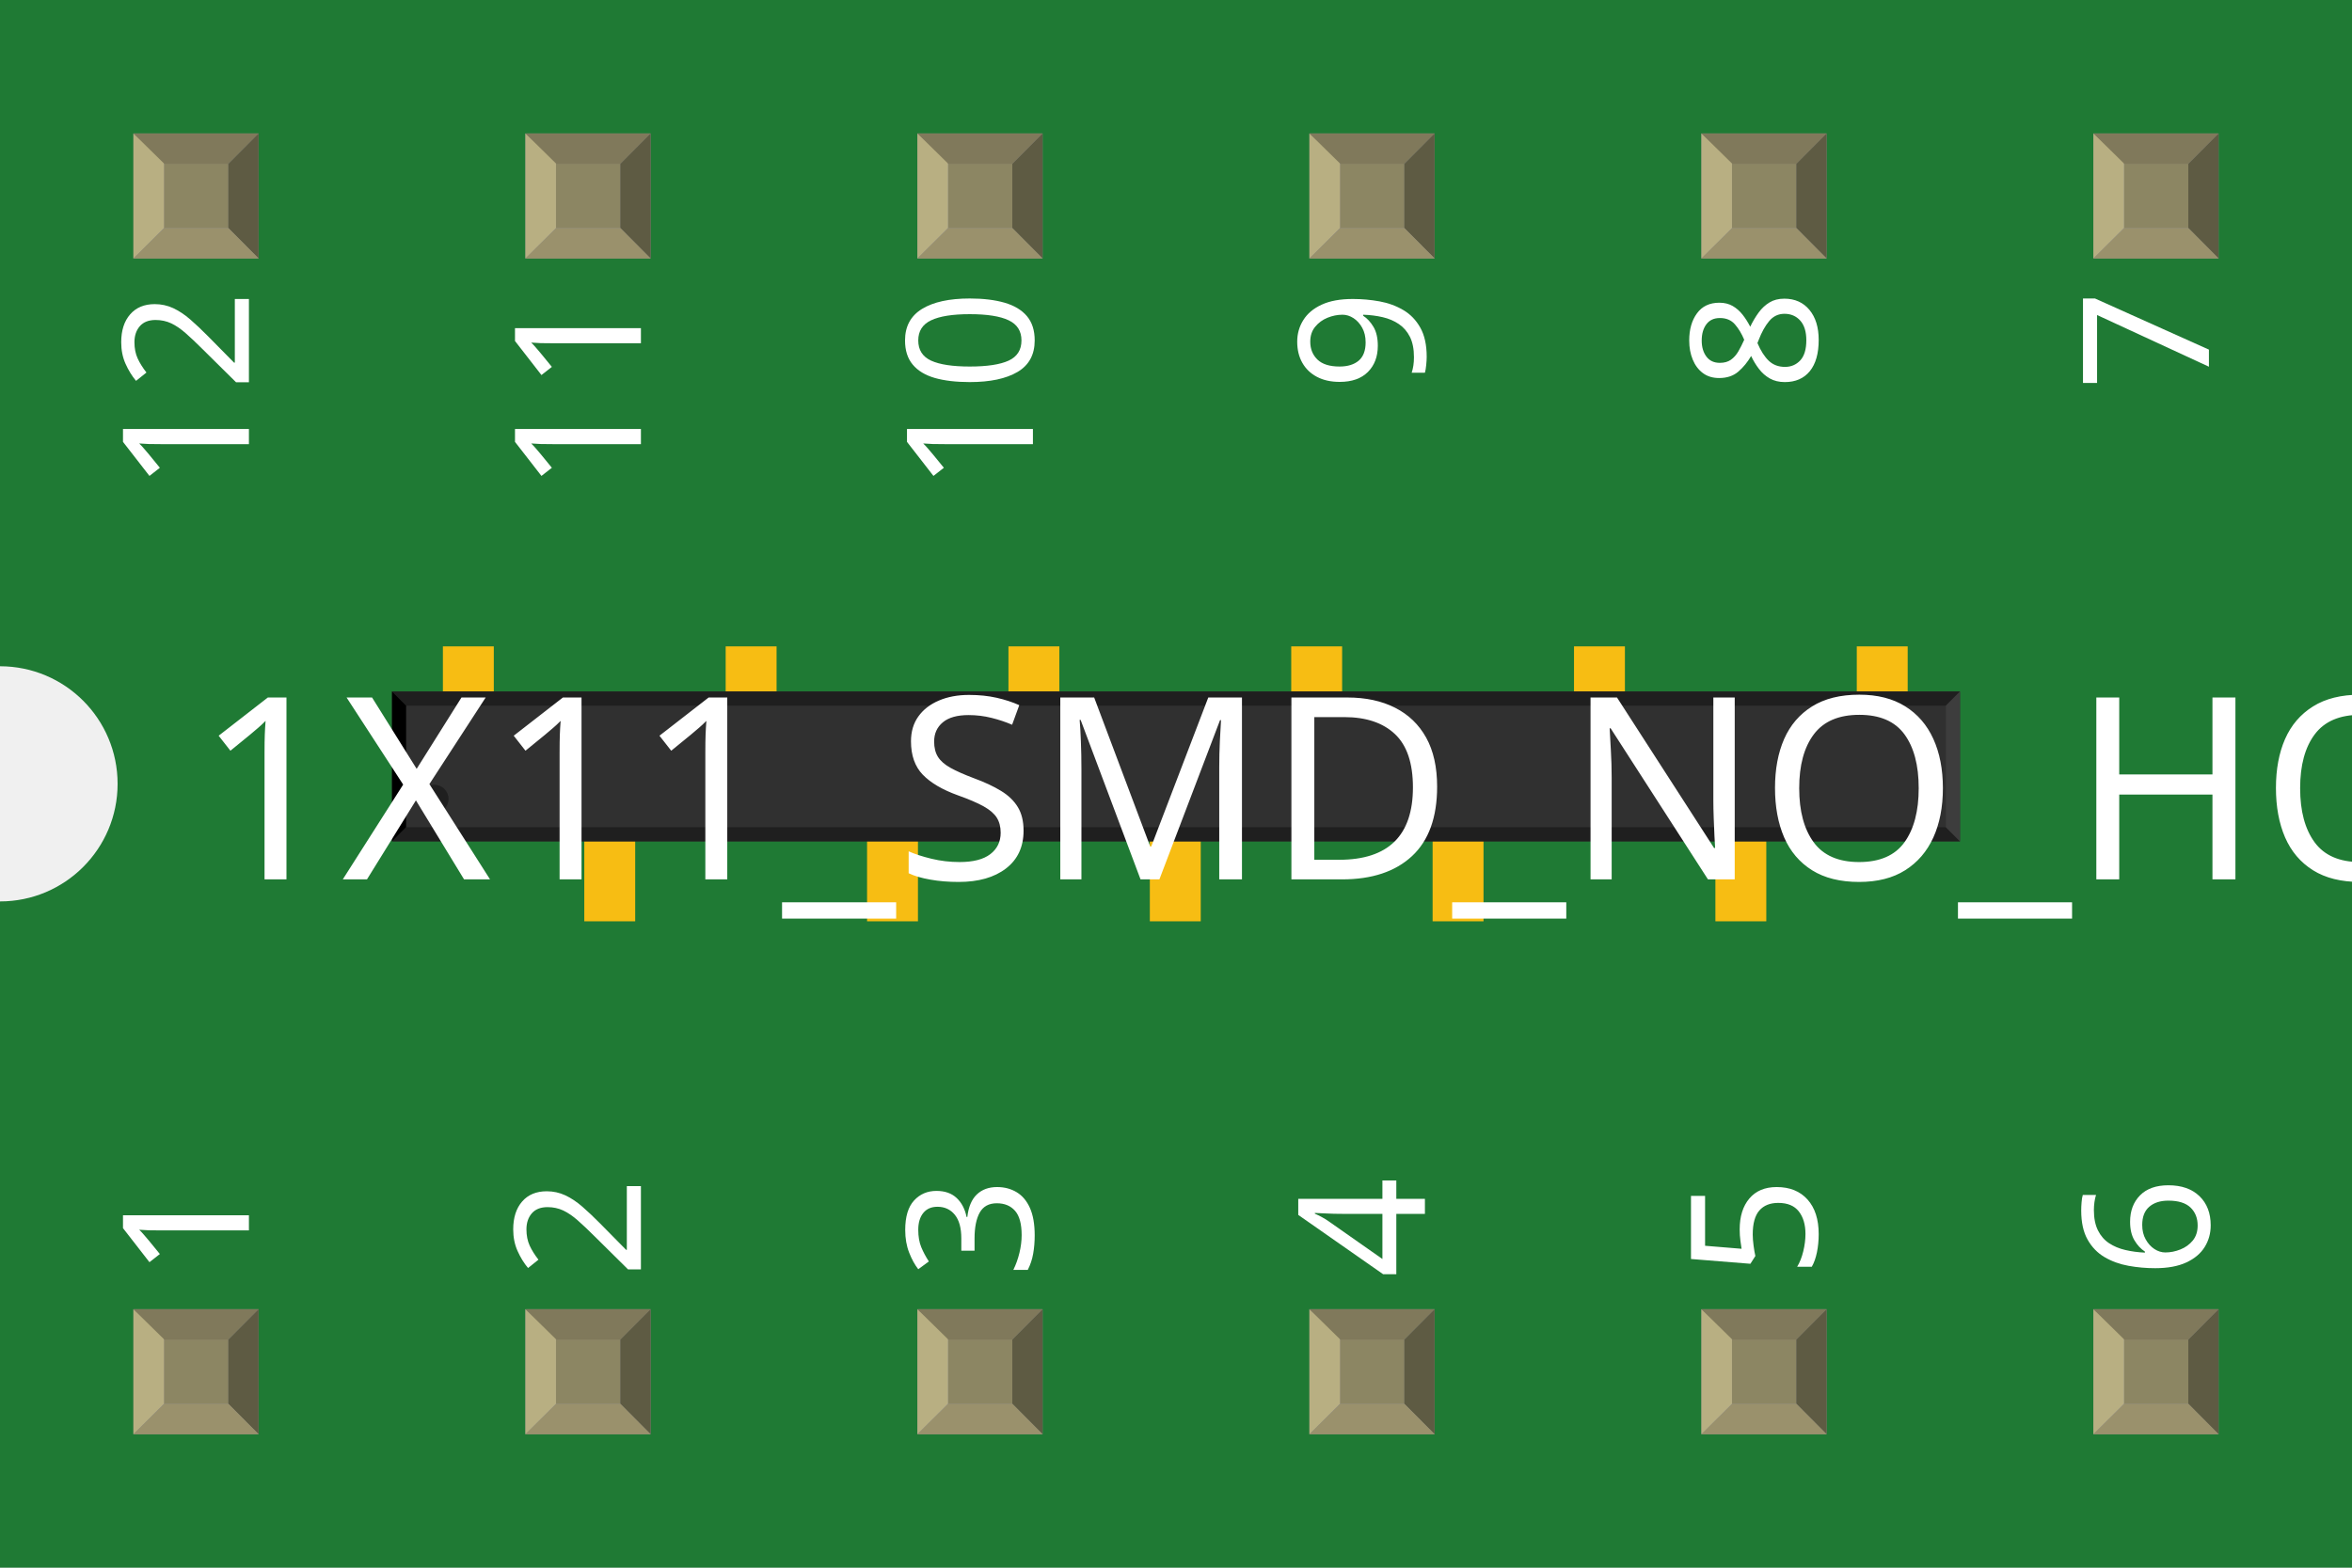
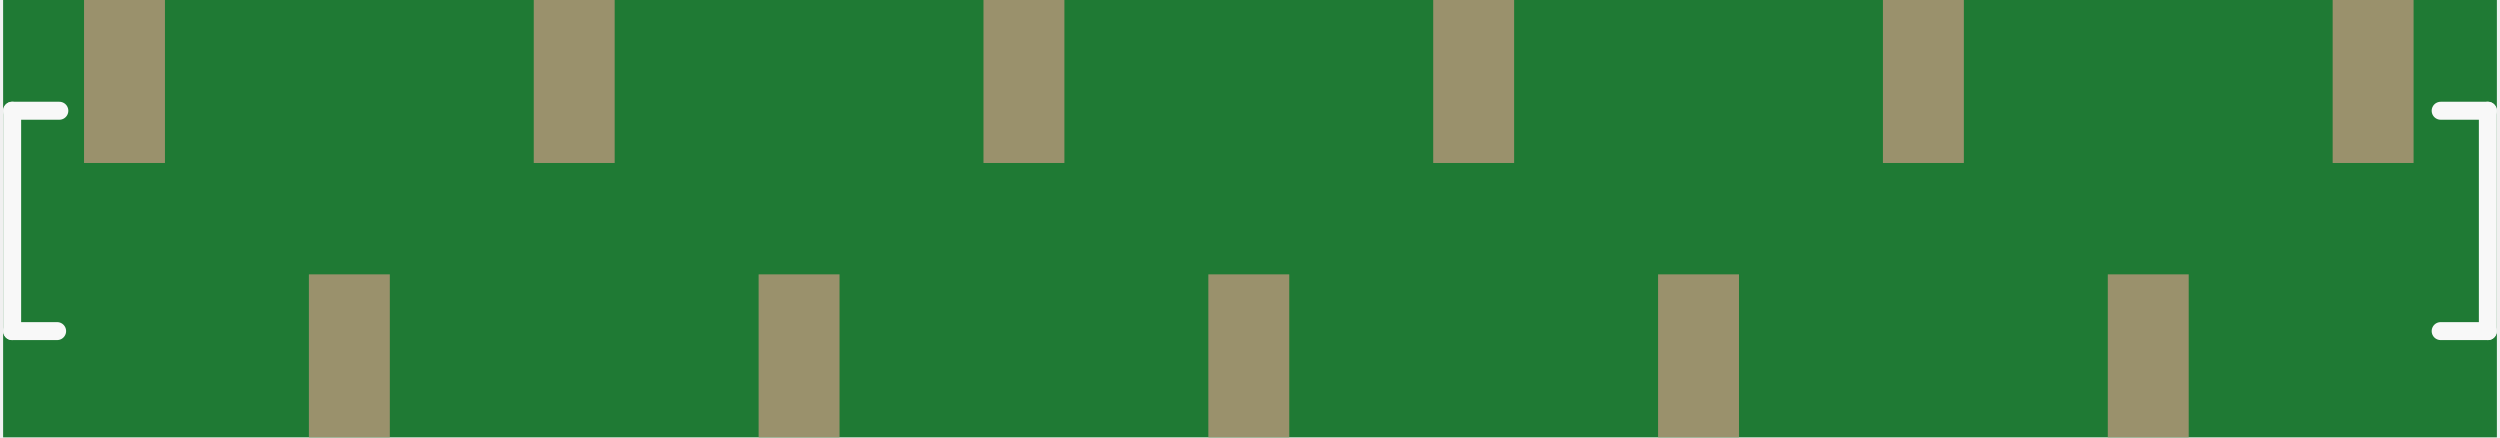
- <svg xmlns="http://www.w3.org/2000/svg" width="0.6in" x="0in" version="1.2" y="0in" height="0.4in" viewBox="0 0 600 400" baseProfile="tiny">
+ <svg xmlns="http://www.w3.org/2000/svg" version="1.2" baseProfile="tiny" x="0in" y="0in" width="1.109in" height="0.194in" viewBox="0 0 28.169 4.94">
  <g id="breadboard">
-     <g id="icon">
-       <path fill="#1F7A34" stroke="none" stroke-width="0" d="M0,0L0,170A30,30 0 0 1 0,230L0,400L600,400L600,0L0,0z" />
-       <g transform="translate(-254.5,102.752)">
-         <g transform="matrix(0.360685, 0, 0, 0.360685, 354.5, 62.1721)">
-           <rect width="36" x="36" y="0" fill="#F7BD13" connectorname="P$1" height="72.496" stroke="none" stroke-linecap="round" stroke-width="0" />
-           <rect width="36" x="136" y="122" fill="#F7BD13" connectorname="P$2" height="72.496" stroke="none" stroke-linecap="round" stroke-width="0" />
-           <rect width="36" x="236" y="0" fill="#F7BD13" connectorname="P$3" height="72.496" stroke="none" stroke-linecap="round" stroke-width="0" />
-           <rect width="36" x="336" y="122" fill="#F7BD13" connectorname="P$4" height="72.496" stroke="none" stroke-linecap="round" stroke-width="0" />
-           <rect width="36" x="436" y="0" fill="#F7BD13" connectorname="P$5" height="72.496" stroke="none" stroke-linecap="round" stroke-width="0" />
-           <rect width="36" x="536" y="122" fill="#F7BD13" connectorname="P$6" height="72.496" stroke="none" stroke-linecap="round" stroke-width="0" />
-           <rect width="36" x="636" y="0" fill="#F7BD13" connectorname="P$7" height="72.496" stroke="none" stroke-linecap="round" stroke-width="0" />
-           <rect width="36" x="736" y="122" fill="#F7BD13" connectorname="P$8" height="72.496" stroke="none" stroke-linecap="round" stroke-width="0" />
-           <rect width="36" x="836" y="0" fill="#F7BD13" connectorname="P$9" height="72.496" stroke="none" stroke-linecap="round" stroke-width="0" />
-           <rect width="36" x="936" y="122" fill="#F7BD13" connectorname="P$10" height="72.496" stroke="none" stroke-linecap="round" stroke-width="0" />
-           <rect width="36" x="1036" y="0" fill="#F7BD13" connectorname="P$11" height="72.496" stroke="none" stroke-linecap="round" stroke-width="0" />
-           <rect width="1109" x="0" y="31.919" fill="#303030" height="106" stroke="none" stroke-width="0" />
-           <polygon fill="#1f1f1f" points="0,31.919 1109,31.919 1099,41.919 10,41.919" />
-           <polygon fill="#1f1f1f" points="0,137.919 1109,137.919 1099,127.919 10,127.919" />
-           <polygon fill="#000000" points="0,31.919 0,137.919 10,127.919 10,41.919" />
-           <polygon fill="#3d3d3d" points="1109,31.919 1109,137.919 1099,127.919 1099,41.919" />
-           <circle fill="#1f1f1f" cx="30" cy="107.919" stroke="none" r="10" stroke-width="0" />
-         </g>
-       </g>
-       <text x="50" y="224.375" font-family="OCRA" fill="white" text-anchor="start" stroke="none" id="label" stroke-width="0" font-size="65">1X11_SMD_NO_HOLES</text>
-       <g transform="translate(63.5,326.05)">
-         <g transform="rotate(-90)">
-           <text x="0" y="0" font-family="OCRA" fill="white" text-anchor="start" stroke="none" stroke-width="0" font-size="45">1</text>
-         </g>
-       </g>
-       <g transform="translate(63.5,73.95)">
-         <g transform="rotate(-90)">
-           <text x="0" y="0" font-family="OCRA" fill="white" text-anchor="end" stroke="none" stroke-width="0" font-size="45">12</text>
-         </g>
-       </g>
-       <g transform="translate(163.5,326.05)">
-         <g transform="rotate(-90)">
-           <text x="0" y="0" font-family="OCRA" fill="white" text-anchor="start" stroke="none" stroke-width="0" font-size="45">2</text>
-         </g>
-       </g>
-       <g transform="translate(163.5,73.95)">
-         <g transform="rotate(-90)">
-           <text x="0" y="0" font-family="OCRA" fill="white" text-anchor="end" stroke="none" stroke-width="0" font-size="45">11</text>
-         </g>
-       </g>
-       <g transform="translate(263.5,326.05)">
-         <g transform="rotate(-90)">
-           <text x="0" y="0" font-family="OCRA" fill="white" text-anchor="start" stroke="none" stroke-width="0" font-size="45">3</text>
-         </g>
-       </g>
-       <g transform="translate(263.5,73.95)">
-         <g transform="rotate(-90)">
-           <text x="0" y="0" font-family="OCRA" fill="white" text-anchor="end" stroke="none" stroke-width="0" font-size="45">10</text>
-         </g>
-       </g>
-       <g transform="translate(363.5,326.05)">
-         <g transform="rotate(-90)">
-           <text x="0" y="0" font-family="OCRA" fill="white" text-anchor="start" stroke="none" stroke-width="0" font-size="45">4</text>
-         </g>
-       </g>
-       <g transform="translate(363.5,73.95)">
-         <g transform="rotate(-90)">
-           <text x="0" y="0" font-family="OCRA" fill="white" text-anchor="end" stroke="none" stroke-width="0" font-size="45">9</text>
-         </g>
-       </g>
-       <g transform="translate(463.5,326.05)">
-         <g transform="rotate(-90)">
-           <text x="0" y="0" font-family="OCRA" fill="white" text-anchor="start" stroke="none" stroke-width="0" font-size="45">5</text>
-         </g>
-       </g>
-       <g transform="translate(463.5,73.95)">
-         <g transform="rotate(-90)">
-           <text x="0" y="0" font-family="OCRA" fill="white" text-anchor="end" stroke="none" stroke-width="0" font-size="45">8</text>
-         </g>
-       </g>
-       <g transform="translate(563.5,326.05)">
-         <g transform="rotate(-90)">
-           <text x="0" y="0" font-family="OCRA" fill="white" text-anchor="start" stroke="none" stroke-width="0" font-size="45">6</text>
-         </g>
-       </g>
-       <g transform="translate(563.5,73.95)">
-         <g transform="rotate(-90)">
-           <text x="0" y="0" font-family="OCRA" fill="white" text-anchor="end" stroke="none" stroke-width="0" font-size="45">7</text>
-         </g>
-       </g>
-     </g>
-     <g transform="translate(34.035,334.05)">
-       <rect width="31.93" x="0" y="0" fill="#8D8C8C" height="31.9" id="connector0pad" stroke-width="0" />
-       <rect width="16.444" x="7.792" y="7.735" fill="#8C8663" height="16.415" stroke-width="0" />
-       <polygon fill="#B8AF82" points="0,31.9,7.792,24.137,7.792,6.972,0,0" stroke-width="0" />
-       <polygon fill="#80795B" points="24.208,7.763,7.903,7.763,0,0,31.93,0" stroke-width="0" />
-       <polygon fill="#5E5B43" points="24.208,24.137,24.208,7.763,31.93,0,31.93,31.9" stroke-width="0" />
-       <polygon fill="#9A916C" points="0,31.9,7.875,24.137,24.208,24.137,31.93,31.9" stroke-width="0" />
-     </g>
-     <g transform="translate(34.035,34.05)">
-       <rect width="31.93" x="0" y="0" fill="#8D8C8C" height="31.9" id="connector11pad" stroke-width="0" />
-       <rect width="16.444" x="7.792" y="7.735" fill="#8C8663" height="16.415" stroke-width="0" />
-       <polygon fill="#B8AF82" points="0,31.9,7.792,24.137,7.792,6.972,0,0" stroke-width="0" />
-       <polygon fill="#80795B" points="24.208,7.763,7.903,7.763,0,0,31.93,0" stroke-width="0" />
-       <polygon fill="#5E5B43" points="24.208,24.137,24.208,7.763,31.93,0,31.93,31.9" stroke-width="0" />
-       <polygon fill="#9A916C" points="0,31.9,7.875,24.137,24.208,24.137,31.93,31.9" stroke-width="0" />
-     </g>
-     <g transform="translate(134.035,334.05)">
-       <rect width="31.93" x="0" y="0" fill="#8D8C8C" height="31.9" id="connector1pad" stroke-width="0" />
-       <rect width="16.444" x="7.792" y="7.735" fill="#8C8663" height="16.415" stroke-width="0" />
-       <polygon fill="#B8AF82" points="0,31.9,7.792,24.137,7.792,6.972,0,0" stroke-width="0" />
-       <polygon fill="#80795B" points="24.208,7.763,7.903,7.763,0,0,31.93,0" stroke-width="0" />
-       <polygon fill="#5E5B43" points="24.208,24.137,24.208,7.763,31.93,0,31.93,31.9" stroke-width="0" />
-       <polygon fill="#9A916C" points="0,31.9,7.875,24.137,24.208,24.137,31.93,31.9" stroke-width="0" />
-     </g>
-     <g transform="translate(134.035,34.05)">
-       <rect width="31.93" x="0" y="0" fill="#8D8C8C" height="31.9" id="connector10pad" stroke-width="0" />
-       <rect width="16.444" x="7.792" y="7.735" fill="#8C8663" height="16.415" stroke-width="0" />
-       <polygon fill="#B8AF82" points="0,31.9,7.792,24.137,7.792,6.972,0,0" stroke-width="0" />
-       <polygon fill="#80795B" points="24.208,7.763,7.903,7.763,0,0,31.93,0" stroke-width="0" />
-       <polygon fill="#5E5B43" points="24.208,24.137,24.208,7.763,31.93,0,31.93,31.9" stroke-width="0" />
-       <polygon fill="#9A916C" points="0,31.9,7.875,24.137,24.208,24.137,31.93,31.9" stroke-width="0" />
-     </g>
-     <g transform="translate(234.035,334.05)">
-       <rect width="31.93" x="0" y="0" fill="#8D8C8C" height="31.9" id="connector2pad" stroke-width="0" />
-       <rect width="16.444" x="7.792" y="7.735" fill="#8C8663" height="16.415" stroke-width="0" />
-       <polygon fill="#B8AF82" points="0,31.9,7.792,24.137,7.792,6.972,0,0" stroke-width="0" />
-       <polygon fill="#80795B" points="24.208,7.763,7.903,7.763,0,0,31.93,0" stroke-width="0" />
-       <polygon fill="#5E5B43" points="24.208,24.137,24.208,7.763,31.93,0,31.93,31.9" stroke-width="0" />
-       <polygon fill="#9A916C" points="0,31.9,7.875,24.137,24.208,24.137,31.93,31.9" stroke-width="0" />
-     </g>
-     <g transform="translate(234.035,34.05)">
-       <rect width="31.93" x="0" y="0" fill="#8D8C8C" height="31.9" id="connector9pad" stroke-width="0" />
-       <rect width="16.444" x="7.792" y="7.735" fill="#8C8663" height="16.415" stroke-width="0" />
-       <polygon fill="#B8AF82" points="0,31.9,7.792,24.137,7.792,6.972,0,0" stroke-width="0" />
-       <polygon fill="#80795B" points="24.208,7.763,7.903,7.763,0,0,31.93,0" stroke-width="0" />
-       <polygon fill="#5E5B43" points="24.208,24.137,24.208,7.763,31.93,0,31.93,31.9" stroke-width="0" />
-       <polygon fill="#9A916C" points="0,31.9,7.875,24.137,24.208,24.137,31.93,31.9" stroke-width="0" />
-     </g>
-     <g transform="translate(334.035,334.05)">
-       <rect width="31.93" x="0" y="0" fill="#8D8C8C" height="31.9" id="connector3pad" stroke-width="0" />
-       <rect width="16.444" x="7.792" y="7.735" fill="#8C8663" height="16.415" stroke-width="0" />
-       <polygon fill="#B8AF82" points="0,31.9,7.792,24.137,7.792,6.972,0,0" stroke-width="0" />
-       <polygon fill="#80795B" points="24.208,7.763,7.903,7.763,0,0,31.93,0" stroke-width="0" />
-       <polygon fill="#5E5B43" points="24.208,24.137,24.208,7.763,31.93,0,31.93,31.9" stroke-width="0" />
-       <polygon fill="#9A916C" points="0,31.9,7.875,24.137,24.208,24.137,31.93,31.9" stroke-width="0" />
-     </g>
-     <g transform="translate(334.035,34.05)">
-       <rect width="31.93" x="0" y="0" fill="#8D8C8C" height="31.9" id="connector8pad" stroke-width="0" />
-       <rect width="16.444" x="7.792" y="7.735" fill="#8C8663" height="16.415" stroke-width="0" />
-       <polygon fill="#B8AF82" points="0,31.9,7.792,24.137,7.792,6.972,0,0" stroke-width="0" />
-       <polygon fill="#80795B" points="24.208,7.763,7.903,7.763,0,0,31.93,0" stroke-width="0" />
-       <polygon fill="#5E5B43" points="24.208,24.137,24.208,7.763,31.93,0,31.93,31.9" stroke-width="0" />
-       <polygon fill="#9A916C" points="0,31.9,7.875,24.137,24.208,24.137,31.93,31.9" stroke-width="0" />
-     </g>
-     <g transform="translate(434.035,334.05)">
-       <rect width="31.93" x="0" y="0" fill="#8D8C8C" height="31.9" id="connector4pad" stroke-width="0" />
-       <rect width="16.444" x="7.792" y="7.735" fill="#8C8663" height="16.415" stroke-width="0" />
-       <polygon fill="#B8AF82" points="0,31.9,7.792,24.137,7.792,6.972,0,0" stroke-width="0" />
-       <polygon fill="#80795B" points="24.208,7.763,7.903,7.763,0,0,31.93,0" stroke-width="0" />
-       <polygon fill="#5E5B43" points="24.208,24.137,24.208,7.763,31.93,0,31.93,31.9" stroke-width="0" />
-       <polygon fill="#9A916C" points="0,31.9,7.875,24.137,24.208,24.137,31.93,31.9" stroke-width="0" />
-     </g>
-     <g transform="translate(434.035,34.05)">
-       <rect width="31.93" x="0" y="0" fill="#8D8C8C" height="31.9" id="connector7pad" stroke-width="0" />
-       <rect width="16.444" x="7.792" y="7.735" fill="#8C8663" height="16.415" stroke-width="0" />
-       <polygon fill="#B8AF82" points="0,31.9,7.792,24.137,7.792,6.972,0,0" stroke-width="0" />
-       <polygon fill="#80795B" points="24.208,7.763,7.903,7.763,0,0,31.93,0" stroke-width="0" />
-       <polygon fill="#5E5B43" points="24.208,24.137,24.208,7.763,31.93,0,31.93,31.9" stroke-width="0" />
-       <polygon fill="#9A916C" points="0,31.9,7.875,24.137,24.208,24.137,31.93,31.9" stroke-width="0" />
-     </g>
-     <g transform="translate(534.035,334.05)">
-       <rect width="31.93" x="0" y="0" fill="#8D8C8C" height="31.9" id="connector5pad" stroke-width="0" />
-       <rect width="16.444" x="7.792" y="7.735" fill="#8C8663" height="16.415" stroke-width="0" />
-       <polygon fill="#B8AF82" points="0,31.9,7.792,24.137,7.792,6.972,0,0" stroke-width="0" />
-       <polygon fill="#80795B" points="24.208,7.763,7.903,7.763,0,0,31.93,0" stroke-width="0" />
-       <polygon fill="#5E5B43" points="24.208,24.137,24.208,7.763,31.93,0,31.93,31.9" stroke-width="0" />
-       <polygon fill="#9A916C" points="0,31.9,7.875,24.137,24.208,24.137,31.93,31.9" stroke-width="0" />
-     </g>
-     <g transform="translate(534.035,34.05)">
-       <rect width="31.93" x="0" y="0" fill="#8D8C8C" height="31.9" id="connector6pad" stroke-width="0" />
-       <rect width="16.444" x="7.792" y="7.735" fill="#8C8663" height="16.415" stroke-width="0" />
-       <polygon fill="#B8AF82" points="0,31.9,7.792,24.137,7.792,6.972,0,0" stroke-width="0" />
-       <polygon fill="#80795B" points="24.208,7.763,7.903,7.763,0,0,31.93,0" stroke-width="0" />
-       <polygon fill="#5E5B43" points="24.208,24.137,24.208,7.763,31.93,0,31.93,31.9" stroke-width="0" />
-       <polygon fill="#9A916C" points="0,31.9,7.875,24.137,24.208,24.137,31.93,31.9" stroke-width="0" />
-     </g>
+     <path fill="#1F7A34" stroke="none" stroke-width="0" d="M0,0l28.169,0 0,4.94 -28.169,0 0,-4.94z " />
+     <rect id="connector0pin" connectorname="P$1" x="0.914" y="0" width="0.914" height="1.841" stroke="none" stroke-width="0" fill="#9A916C" stroke-linecap="round" />
+     <rect id="connector1pin" connectorname="P$2" x="3.454" y="3.099" width="0.914" height="1.841" stroke="none" stroke-width="0" fill="#9A916C" stroke-linecap="round" />
+     <rect id="connector2pin" connectorname="P$3" x="5.994" y="0" width="0.914" height="1.841" stroke="none" stroke-width="0" fill="#9A916C" stroke-linecap="round" />
+     <rect id="connector3pin" connectorname="P$4" x="8.534" y="3.099" width="0.914" height="1.841" stroke="none" stroke-width="0" fill="#9A916C" stroke-linecap="round" />
+     <rect id="connector4pin" connectorname="P$5" x="11.074" y="0" width="0.914" height="1.841" stroke="none" stroke-width="0" fill="#9A916C" stroke-linecap="round" />
+     <rect id="connector5pin" connectorname="P$6" x="13.614" y="3.099" width="0.914" height="1.841" stroke="none" stroke-width="0" fill="#9A916C" stroke-linecap="round" />
+     <rect id="connector6pin" connectorname="P$7" x="16.154" y="0" width="0.914" height="1.841" stroke="none" stroke-width="0" fill="#9A916C" stroke-linecap="round" />
+     <rect id="connector7pin" connectorname="P$8" x="18.694" y="3.099" width="0.914" height="1.841" stroke="none" stroke-width="0" fill="#9A916C" stroke-linecap="round" />
+     <rect id="connector8pin" connectorname="P$9" x="21.234" y="0" width="0.914" height="1.841" stroke="none" stroke-width="0" fill="#9A916C" stroke-linecap="round" />
+     <rect id="connector9pin" connectorname="P$10" x="23.774" y="3.099" width="0.914" height="1.841" stroke="none" stroke-width="0" fill="#9A916C" stroke-linecap="round" />
+     <rect id="connector10pin" connectorname="P$11" x="26.314" y="0" width="0.914" height="1.841" stroke="none" stroke-width="0" fill="#9A916C" stroke-linecap="round" />
+     <line class="other" x1="0.635" y1="1.251" x2="0.102" y2="1.251" stroke="#f8f8f8" stroke-width="0.203" stroke-linecap="round" />
+     <line class="other" x1="0.102" y1="1.251" x2="0.102" y2="3.74" stroke="#f8f8f8" stroke-width="0.203" stroke-linecap="round" />
+     <line class="other" x1="0.102" y1="3.74" x2="0.61" y2="3.74" stroke="#f8f8f8" stroke-width="0.203" stroke-linecap="round" />
+     <line class="other" x1="28.067" y1="1.251" x2="28.067" y2="3.74" stroke="#f8f8f8" stroke-width="0.203" stroke-linecap="round" />
+     <line class="other" x1="28.067" y1="1.251" x2="27.534" y2="1.251" stroke="#f8f8f8" stroke-width="0.203" stroke-linecap="round" />
+     <line class="other" x1="28.067" y1="3.74" x2="27.534" y2="3.74" stroke="#f8f8f8" stroke-width="0.203" stroke-linecap="round" />
  </g>
</svg>
